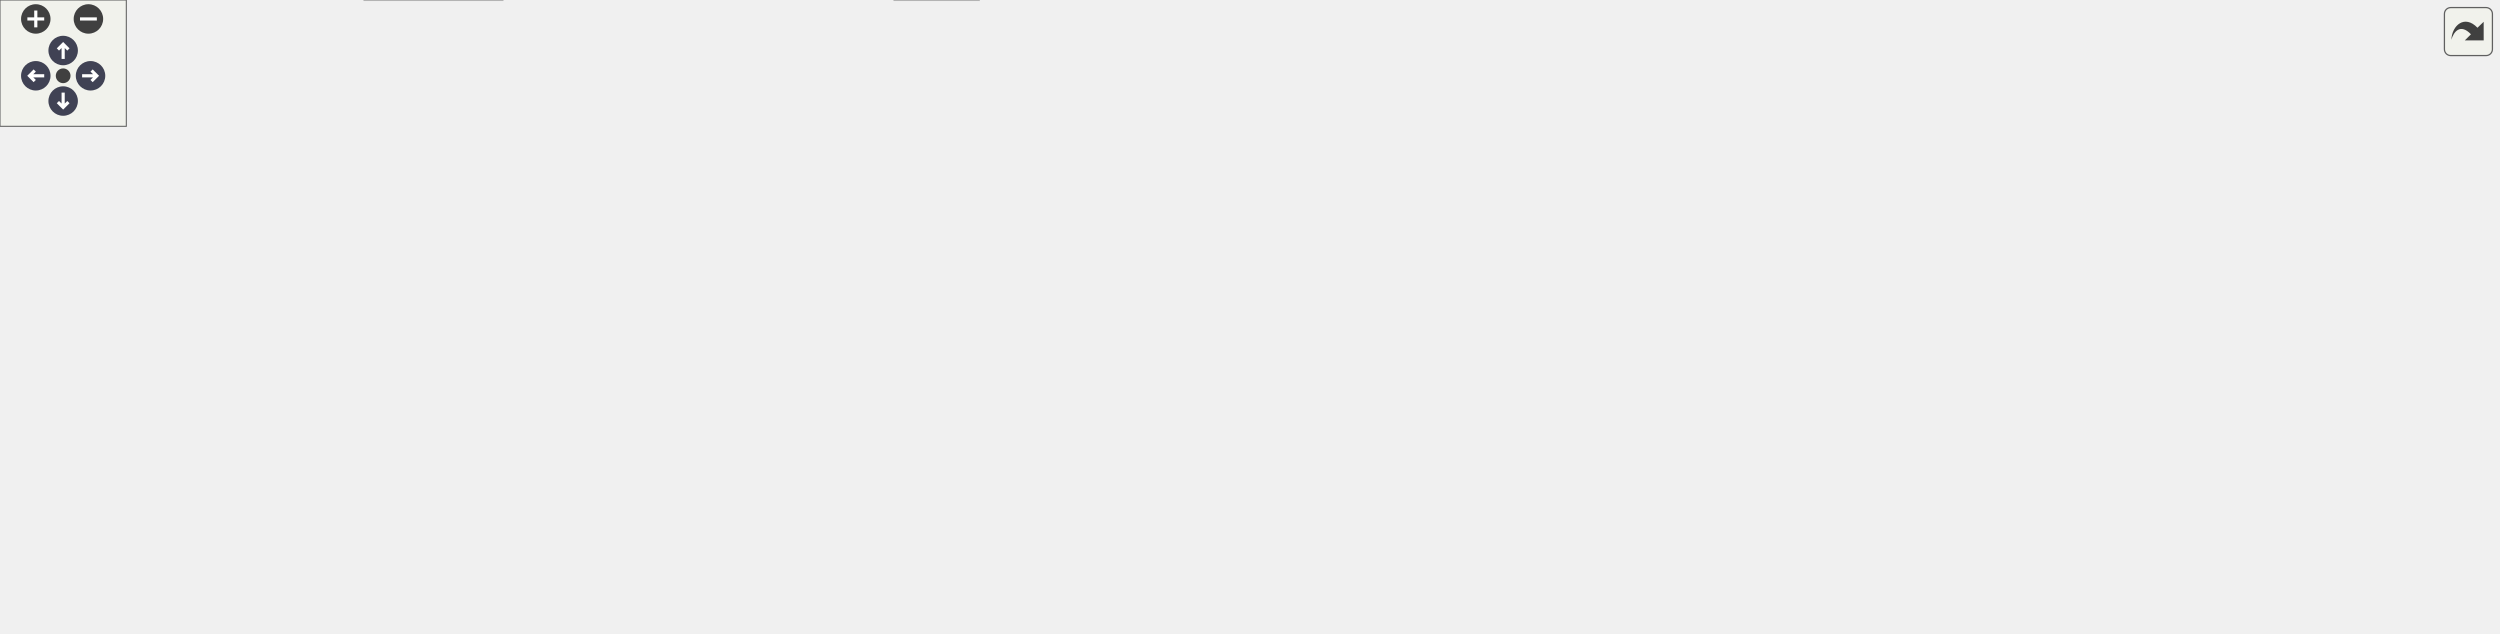
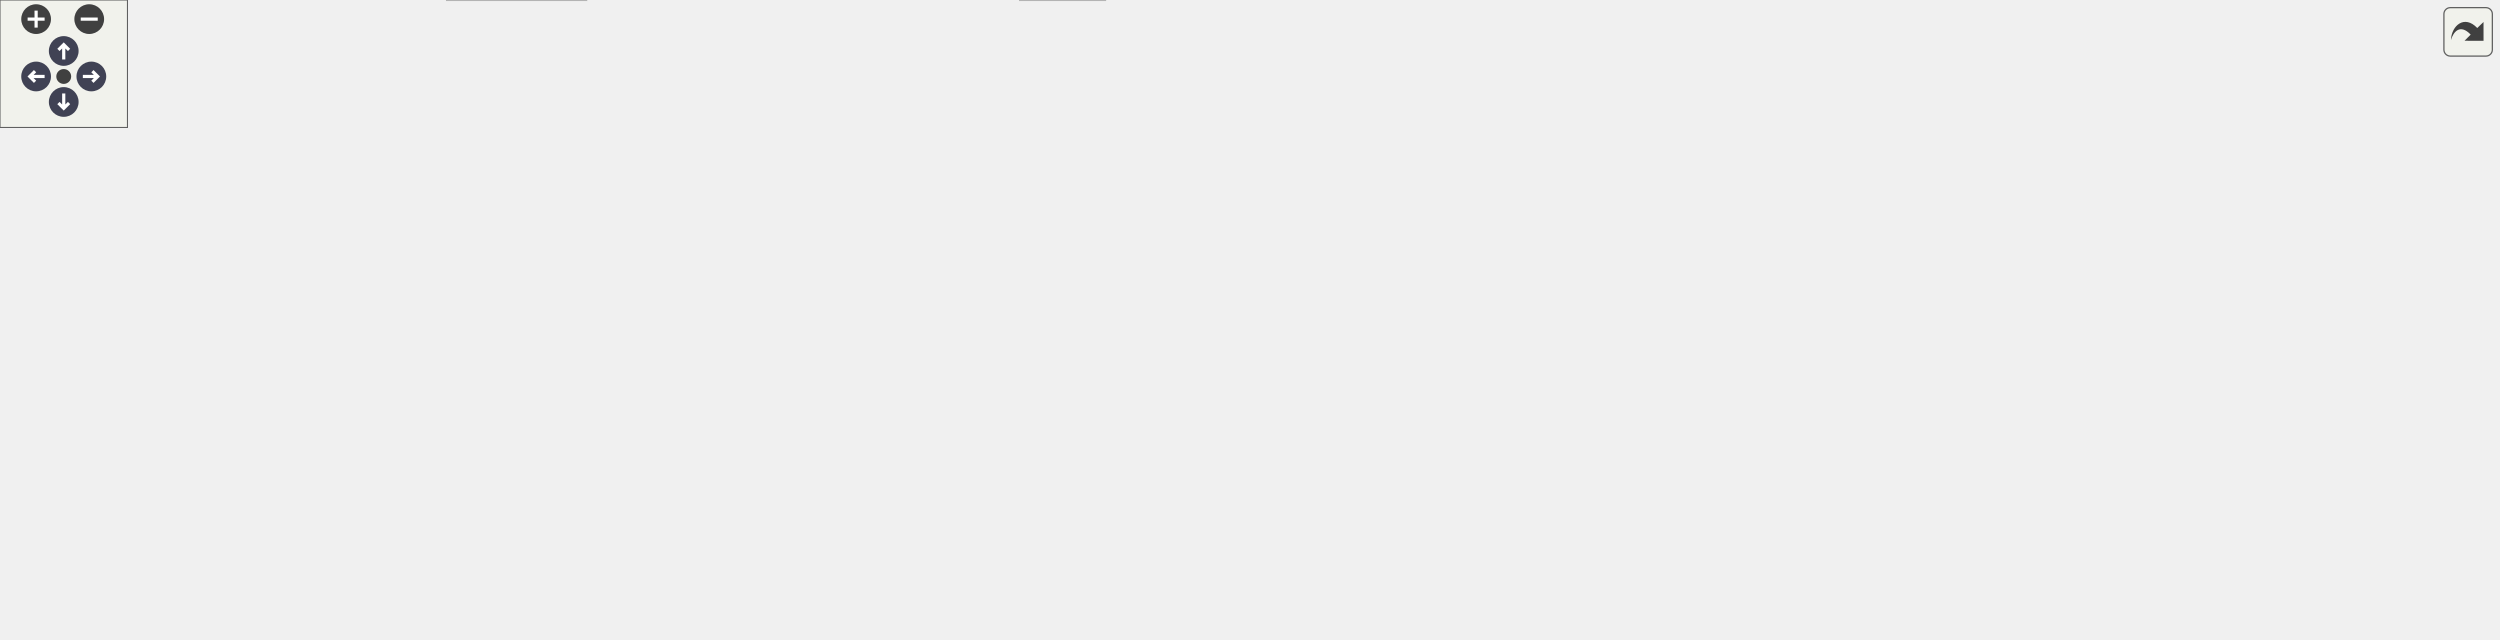
<svg xmlns="http://www.w3.org/2000/svg" xmlns:xlink="http://www.w3.org/1999/xlink" id="main" version="1.1" xml:space="preserve">
  <style type="text/css">
.node, .edge {opacity: 0.7;}
.node.selected, .edge.selected {opacity: 1;}
.edge:hover path { stroke: red; }
.edge:hover polygon { stroke: red; fill: red; }
</style>
  <defs>
    <circle id="rim" cx="0" cy="0" r="7" />
    <circle id="rim2" cx="0" cy="0" r="3.5" />
    <g id="zoomPlus">
      <use xlink:href="#rim" fill="#404040">
        <set attributeName="fill" to="#808080" begin="zoomplus.mouseover" end="zoomplus.mouseout" />
      </use>
      <path d="M-4,0h8M0,-4v8" fill="none" stroke="white" stroke-width="1.5" pointer-events="none" />
    </g>
    <g id="zoomMin">
      <use xlink:href="#rim" fill="#404040">
        <set attributeName="fill" to="#808080" begin="zoomminus.mouseover" end="zoomminus.mouseout" />
      </use>
      <path d="M-4,0h8" fill="none" stroke="white" stroke-width="1.5" pointer-events="none" />
    </g>
    <g id="arrowUp" transform="translate(30 24)">
      <use xlink:href="#rim" />
      <path pointer-events="none" fill="none" stroke="white" stroke-width="1.5" d="M0,-3.0v7 M-2.5,-0.5L0,-3.0L2.5,-0.5" />
    </g>
    <g id="arrowRight" transform="rotate(90) translate(36 -43)">
      <use xlink:href="#rim" />
      <path pointer-events="none" fill="none" stroke="white" stroke-width="1.5" d="M0,-3.0v7 M-2.5,-0.5L0,-3.0L2.5,-0.5" />
    </g>
    <g id="arrowDown" transform="rotate(180) translate(-30 -48)">
      <use xlink:href="#rim" />
      <path pointer-events="none" fill="none" stroke="white" stroke-width="1.5" d="M0,-3.0v7 M-2.5,-0.5L0,-3.0L2.5,-0.5" />
    </g>
    <g id="arrowLeft" transform="rotate(270) translate(-36 17)">
      <use xlink:href="#rim" />
      <path pointer-events="none" fill="none" stroke="white" stroke-width="1.5" d="M0,-3.0v7 M-2.5,-0.5L0,-3.0L2.5,-0.5" />
    </g>
    <g id="resetDef">
      <use xlink:href="#rim2" fill="#404040">
        <set attributeName="fill" to="#808080" begin="reset.mouseover" end="reset.mouseout" />
      </use>
    </g>
  </defs>
  <svg id="graph" class="graph">
    <g id="viewport">
      <g id="Node000001" class="node">
        <g id="a_Node000001">
          <a xlink:title=" ">
-             <polygon fill="#999999" stroke="#666666" points="723.78,-240.25 620.03,-240.25 620.03,-221 723.78,-221 723.78,-240.25" />
-             <text text-anchor="middle" x="671.91" y="-226.75" font-family="Helvetica,sans-Serif" font-size="10.00">mimic++/Printer.hpp</text>
+             <polygon fill="#999999" stroke="#666666" points="726.05,-240.25 622.3,-240.25 622.3,-221 726.05,-221 726.05,-240.25" />
+             <text text-anchor="middle" x="674.18" y="-226.75" font-family="Helvetica,sans-Serif" font-size="10.00">mimic++/Printer.hpp</text>
          </a>
        </g>
      </g>
      <g id="Node000002" class="node">
        <g id="a_Node000002">
          <a xlink:href="../../df/dde/_fwd_8hpp.html" target="_top" xlink:title=" ">
-             <polygon fill="white" stroke="#666666" points="322.91,-74.5 228.91,-74.5 228.91,-55.25 322.91,-55.25 322.91,-74.5" />
-             <text text-anchor="middle" x="275.91" y="-61" font-family="Helvetica,sans-Serif" font-size="10.00">mimic++/Fwd.hpp</text>
+             <polygon fill="white" stroke="#666666" points="472.18,-74.5 378.18,-74.5 378.18,-55.25 472.18,-55.25 472.18,-74.5" />
+             <text text-anchor="middle" x="425.18" y="-61" font-family="Helvetica,sans-Serif" font-size="10.00">mimic++/Fwd.hpp</text>
          </a>
        </g>
      </g>
      <g id="edge1_Node000001_Node000002" class="edge">
        <g id="a_edge1_Node000001_Node000002">
          <a xlink:title=" ">
-             <path fill="none" stroke="#63b8ff" d="M619.77,-226.43C532.39,-220.55 360.41,-206.62 303.91,-185 263.89,-169.69 244.7,-167.75 224.91,-129.75 215.34,-111.38 233.26,-93.19 250.44,-80.95" />
-             <polygon fill="#63b8ff" stroke="#63b8ff" points="252.06,-84.08 258.46,-75.63 248.19,-78.24 252.06,-84.08" />
+             <path fill="none" stroke="#63b8ff" d="M621.88,-230.55C550.37,-230.18 419.1,-223.58 315.18,-185 273.64,-169.58 253.1,-168.81 232.18,-129.75 228.14,-122.21 226.85,-117.2 232.18,-110.5 248.8,-89.6 316.25,-77.64 366.76,-71.46" />
+             <polygon fill="#63b8ff" stroke="#63b8ff" points="366.87,-74.97 376.4,-70.33 366.06,-68.02 366.87,-74.97" />
          </a>
        </g>
      </g>
      <g id="Node000003" class="node">
        <g id="a_Node000003">
          <a xlink:title=" ">
-             <polygon fill="#e0e0e0" stroke="#999999" points="464.91,-19.25 424.91,-19.25 424.91,0 464.91,0 464.91,-19.25" />
-             <text text-anchor="middle" x="444.91" y="-5.75" font-family="Helvetica,sans-Serif" font-size="10.00">string</text>
-           </a>
-         </g>
-       </g>
-       <g id="edge33_Node000001_Node000003" class="edge">
-         <g id="a_edge33_Node000001_Node000003">
-           <a xlink:title=" ">
-             <path fill="none" stroke="#63b8ff" d="M724.03,-227.3C761.44,-223.2 811.18,-212.47 845.91,-185 873.77,-162.96 897.01,-138.32 874.91,-110.5 824.83,-47.46 567.34,-20.62 476.6,-13.03" />
-             <polygon fill="#63b8ff" stroke="#63b8ff" points="476.94,-9.54 466.69,-12.22 476.37,-16.52 476.94,-9.54" />
+             <polygon fill="#e0e0e0" stroke="#999999" points="520.18,-19.25 480.18,-19.25 480.18,0 520.18,0 520.18,-19.25" />
+             <text text-anchor="middle" x="500.18" y="-5.75" font-family="Helvetica,sans-Serif" font-size="10.00">string</text>
+           </a>
+         </g>
+       </g>
+       <g id="edge35_Node000001_Node000003" class="edge">
+         <g id="a_edge35_Node000001_Node000003">
+           <a xlink:title=" ">
+             <path fill="none" stroke="#63b8ff" d="M720.1,-220.52C787.27,-205.01 900.31,-169.3 861.18,-110.5 824.08,-54.76 613.08,-24.07 531.95,-14.2" />
+             <polygon fill="#63b8ff" stroke="#63b8ff" points="532.37,-10.72 522.03,-13.02 531.55,-17.67 532.37,-10.72" />
          </a>
        </g>
      </g>
      <g id="Node000004" class="node">
        <g id="a_Node000004">
          <a xlink:title=" ">
-             <polygon fill="#e0e0e0" stroke="#999999" points="238.66,-19.25 173.16,-19.25 173.16,0 238.66,0 238.66,-19.25" />
-             <text text-anchor="middle" x="205.91" y="-5.75" font-family="Helvetica,sans-Serif" font-size="10.00">string_view</text>
-           </a>
-         </g>
-       </g>
-       <g id="edge34_Node000001_Node000004" class="edge">
-         <g id="a_edge34_Node000001_Node000004">
-           <a xlink:title=" ">
-             <path fill="none" stroke="#63b8ff" d="M619.76,-227.93C487.45,-223.29 146.01,-209.11 100.91,-185 39.68,-152.27 -29.27,-109.62 13.91,-55.25 31.98,-32.5 110.52,-20.3 161.39,-14.66" />
-             <polygon fill="#63b8ff" stroke="#63b8ff" points="161.64,-18.15 171.22,-13.62 160.91,-11.19 161.64,-18.15" />
+             <polygon fill="#e0e0e0" stroke="#999999" points="275.93,-19.25 210.43,-19.25 210.43,0 275.93,0 275.93,-19.25" />
+             <text text-anchor="middle" x="243.18" y="-5.75" font-family="Helvetica,sans-Serif" font-size="10.00">string_view</text>
+           </a>
+         </g>
+       </g>
+       <g id="edge36_Node000001_Node000004" class="edge">
+         <g id="a_edge36_Node000001_Node000004">
+           <a xlink:title=" ">
+             <path fill="none" stroke="#63b8ff" d="M622.26,-227.75C491.39,-222.72 155.23,-207.73 110.18,-185 46.13,-152.69 -31.44,-110.61 14.18,-55.25 37.12,-27.41 139,-16.71 198.87,-12.77" />
+             <polygon fill="#63b8ff" stroke="#63b8ff" points="198.97,-16.27 208.73,-12.17 198.54,-9.29 198.97,-16.27" />
          </a>
        </g>
      </g>
      <g id="Node000005" class="node">
        <g id="a_Node000005">
          <a xlink:href="../../d9/dc5/_string_8hpp.html" target="_top" xlink:title=" ">
-             <polygon fill="white" stroke="#666666" points="446.28,-185 345.53,-185 345.53,-165.75 446.28,-165.75 446.28,-185" />
-             <text text-anchor="middle" x="395.91" y="-171.5" font-family="Helvetica,sans-Serif" font-size="10.00">mimic++/String.hpp</text>
+             <polygon fill="white" stroke="#666666" points="479.55,-185 378.8,-185 378.8,-165.75 479.55,-165.75 479.55,-185" />
+             <text text-anchor="middle" x="429.18" y="-171.5" font-family="Helvetica,sans-Serif" font-size="10.00">mimic++/String.hpp</text>
          </a>
        </g>
      </g>
      <g id="edge4_Node000001_Node000005" class="edge">
        <g id="a_edge4_Node000001_Node000005">
          <a xlink:title=" ">
-             <path fill="none" stroke="#63b8ff" d="M624.78,-220.53C577.54,-211.42 504.74,-197.37 453.97,-187.58" />
-             <polygon fill="#63b8ff" stroke="#63b8ff" points="454.81,-184.18 444.33,-185.72 453.49,-191.05 454.81,-184.18" />
+             <path fill="none" stroke="#63b8ff" d="M632.34,-220.53C590.76,-211.49 526.87,-197.61 481.86,-187.82" />
+             <polygon fill="#63b8ff" stroke="#63b8ff" points="482.84,-184.46 472.32,-185.75 481.35,-191.3 482.84,-184.46" />
          </a>
        </g>
      </g>
      <g id="Node000006" class="node">
        <g id="a_Node000006">
          <a xlink:href="../../d4/d2c/_utility_8hpp.html" target="_top" xlink:title=" ">
-             <polygon fill="white" stroke="#666666" points="177.91,-129.75 77.91,-129.75 77.91,-110.5 177.91,-110.5 177.91,-129.75" />
-             <text text-anchor="middle" x="127.91" y="-116.25" font-family="Helvetica,sans-Serif" font-size="10.00">mimic++/Utility.hpp</text>
-           </a>
-         </g>
-       </g>
-       <g id="edge25_Node000001_Node000006" class="edge">
-         <g id="a_edge25_Node000001_Node000006">
-           <a xlink:title=" ">
-             <path fill="none" stroke="#63b8ff" d="M619.89,-229.2C511.8,-227.6 266.73,-220.09 191.91,-185 170.22,-174.83 151.65,-154.09 140.19,-139" />
-             <polygon fill="#63b8ff" stroke="#63b8ff" points="143.3,-137.33 134.6,-131.29 137.63,-141.44 143.3,-137.33" />
+             <polygon fill="white" stroke="#666666" points="185.18,-129.75 85.18,-129.75 85.18,-110.5 185.18,-110.5 185.18,-129.75" />
+             <text text-anchor="middle" x="135.18" y="-116.25" font-family="Helvetica,sans-Serif" font-size="10.00">mimic++/Utility.hpp</text>
+           </a>
+         </g>
+       </g>
+       <g id="edge27_Node000001_Node000006" class="edge">
+         <g id="a_edge27_Node000001_Node000006">
+           <a xlink:title=" ">
+             <path fill="none" stroke="#63b8ff" d="M621.89,-229.13C514.5,-227.41 273.03,-219.68 199.18,-185 177.5,-174.82 158.93,-154.08 147.46,-138.99" />
+             <polygon fill="#63b8ff" stroke="#63b8ff" points="150.58,-137.33 141.88,-131.28 144.91,-141.43 150.58,-137.33" />
+           </a>
+         </g>
+       </g>
+       <g id="Node000009" class="node">
+         <g id="a_Node000009">
+           <a xlink:title=" ">
+             <polygon fill="#e0e0e0" stroke="#999999" points="107.3,-74.5 23.05,-74.5 23.05,-55.25 107.3,-55.25 107.3,-74.5" />
+             <text text-anchor="middle" x="65.18" y="-61" font-family="Helvetica,sans-Serif" font-size="10.00">source_location</text>
+           </a>
+         </g>
+       </g>
+       <g id="edge33_Node000001_Node000009" class="edge">
+         <g id="a_edge33_Node000001_Node000009">
+           <a xlink:title=" ">
+             <path fill="none" stroke="#63b8ff" d="M622.2,-227.96C510.8,-223.91 252.42,-211.86 169.18,-185 123.43,-170.24 103.43,-169.36 76.18,-129.75 67.38,-116.96 64.87,-99.41 64.43,-85.95" />
+             <polygon fill="#63b8ff" stroke="#63b8ff" points="67.93,-86.11 64.49,-76.09 60.93,-86.06 67.93,-86.11" />
+           </a>
+         </g>
+       </g>
+       <g id="Node000011" class="node">
+         <g id="a_Node000011">
+           <a xlink:title=" ">
+             <polygon fill="#e0e0e0" stroke="#999999" points="720.43,-74.5 681.93,-74.5 681.93,-55.25 720.43,-55.25 720.43,-74.5" />
+             <text text-anchor="middle" x="701.18" y="-61" font-family="Helvetica,sans-Serif" font-size="10.00">utility</text>
+           </a>
+         </g>
+       </g>
+       <g id="edge37_Node000001_Node000011" class="edge">
+         <g id="a_edge37_Node000001_Node000011">
+           <a xlink:title=" ">
+             <path fill="none" stroke="#63b8ff" d="M711.61,-220.58C753.51,-208.15 818.97,-181.22 845.18,-129.75 868.4,-84.16 780.79,-71.09 731.92,-67.36" />
+             <polygon fill="#63b8ff" stroke="#63b8ff" points="732.43,-63.88 722.22,-66.71 731.97,-70.87 732.43,-63.88" />
+           </a>
+         </g>
+       </g>
+       <g id="Node000013" class="node">
+         <g id="a_Node000013">
+           <a xlink:title=" ">
+             <polygon fill="#e0e0e0" stroke="#999999" points="299.18,-129.75 241.18,-129.75 241.18,-110.5 299.18,-110.5 299.18,-129.75" />
+             <text text-anchor="middle" x="270.18" y="-116.25" font-family="Helvetica,sans-Serif" font-size="10.00">functional</text>
+           </a>
+         </g>
+       </g>
+       <g id="edge29_Node000001_Node000013" class="edge">
+         <g id="a_edge29_Node000001_Node000013">
+           <a xlink:title=" ">
+             <path fill="none" stroke="#63b8ff" d="M621.81,-225.81C542.97,-219.49 397.92,-205.49 350.18,-185 324.78,-174.1 300.73,-152.88 285.75,-137.89" />
+             <polygon fill="#63b8ff" stroke="#63b8ff" points="288.56,-135.76 279.09,-131.01 283.52,-140.63 288.56,-135.76" />
+           </a>
+         </g>
+       </g>
+       <g id="Node000014" class="node">
+         <g id="a_Node000014">
+           <a xlink:title=" ">
+             <polygon fill="#e0e0e0" stroke="#999999" points="362.8,-129.75 317.55,-129.75 317.55,-110.5 362.8,-110.5 362.8,-129.75" />
+             <text text-anchor="middle" x="340.18" y="-116.25" font-family="Helvetica,sans-Serif" font-size="10.00">ranges</text>
+           </a>
+         </g>
+       </g>
+       <g id="edge32_Node000001_Node000014" class="edge">
+         <g id="a_edge32_Node000001_Node000014">
+           <a xlink:title=" ">
+             <path fill="none" stroke="#63b8ff" d="M622.12,-227.83C545.99,-224.26 409.1,-213.9 370.18,-185 355.89,-174.39 348.15,-155.24 344.14,-140.67" />
+             <polygon fill="#63b8ff" stroke="#63b8ff" points="347.62,-140.2 341.93,-131.27 340.81,-141.8 347.62,-140.2" />
+           </a>
+         </g>
+       </g>
+       <g id="Node000016" class="node">
+         <g id="a_Node000016">
+           <a xlink:href="../../d8/d32/_type_traits_8hpp.html" target="_top" xlink:title=" ">
+             <polygon fill="white" stroke="#666666" points="734.68,-185 613.68,-185 613.68,-165.75 734.68,-165.75 734.68,-185" />
+             <text text-anchor="middle" x="674.18" y="-171.5" font-family="Helvetica,sans-Serif" font-size="10.00">mimic++/TypeTraits.hpp</text>
+           </a>
+         </g>
+       </g>
+       <g id="edge20_Node000001_Node000016" class="edge">
+         <g id="a_edge20_Node000001_Node000016">
+           <a xlink:title=" ">
+             <path fill="none" stroke="#63b8ff" d="M674.18,-220.83C674.18,-214.32 674.18,-205.17 674.18,-196.87" />
+             <polygon fill="#63b8ff" stroke="#63b8ff" points="677.68,-196.87 674.18,-186.87 670.68,-196.87 677.68,-196.87" />
+           </a>
+         </g>
+       </g>
+       <g id="Node000018" class="node">
+         <g id="a_Node000018">
+           <a xlink:title=" ">
+             <polygon fill="#e0e0e0" stroke="#999999" points="835.8,-129.75 790.55,-129.75 790.55,-110.5 835.8,-110.5 835.8,-129.75" />
+             <text text-anchor="middle" x="813.18" y="-116.25" font-family="Helvetica,sans-Serif" font-size="10.00">cstdint</text>
+           </a>
+         </g>
+       </g>
+       <g id="edge28_Node000001_Node000018" class="edge">
+         <g id="a_edge28_Node000001_Node000018">
+           <a xlink:title=" ">
+             <path fill="none" stroke="#63b8ff" d="M690.01,-220.64C704.56,-212.13 726.49,-198.65 744.18,-185 763.26,-170.28 783.29,-151.29 796.82,-137.85" />
+             <polygon fill="#63b8ff" stroke="#63b8ff" points="799.06,-140.56 803.63,-131 794.1,-135.62 799.06,-140.56" />
+           </a>
+         </g>
+       </g>
+       <g id="Node000019" class="node">
+         <g id="a_Node000019">
+           <a xlink:title=" ">
+             <polygon fill="#e0e0e0" stroke="#999999" points="976.18,-185 930.18,-185 930.18,-165.75 976.18,-165.75 976.18,-185" />
+             <text text-anchor="middle" x="953.18" y="-171.5" font-family="Helvetica,sans-Serif" font-size="10.00">iterator</text>
+           </a>
+         </g>
+       </g>
+       <g id="edge30_Node000001_Node000019" class="edge">
+         <g id="a_edge30_Node000001_Node000019">
+           <a xlink:title=" ">
+             <path fill="none" stroke="#63b8ff" d="M726.24,-220.75C775.35,-212.21 850.94,-198.61 916.18,-185 917,-184.83 917.84,-184.65 918.68,-184.47" />
+             <polygon fill="#63b8ff" stroke="#63b8ff" points="919.25,-187.93 928.25,-182.34 917.73,-181.1 919.25,-187.93" />
+           </a>
+         </g>
+       </g>
+       <g id="Node000020" class="node">
+         <g id="a_Node000020">
+           <a xlink:title=" ">
+             <polygon fill="#e0e0e0" stroke="#999999" points="1044.05,-185 994.3,-185 994.3,-165.75 1044.05,-165.75 1044.05,-185" />
+             <text text-anchor="middle" x="1019.18" y="-171.5" font-family="Helvetica,sans-Serif" font-size="10.00">optional</text>
+           </a>
+         </g>
+       </g>
+       <g id="edge31_Node000001_Node000020" class="edge">
+         <g id="a_edge31_Node000001_Node000020">
+           <a xlink:title=" ">
+             <path fill="none" stroke="#63b8ff" d="M726.47,-223.84C786.2,-216.85 887.05,-203.89 982.94,-185.26" />
+             <polygon fill="#63b8ff" stroke="#63b8ff" points="983.38,-188.74 992.51,-183.37 982.02,-181.87 983.38,-188.74" />
+           </a>
+         </g>
+       </g>
+       <g id="Node000021" class="node">
+         <g id="a_Node000021">
+           <a xlink:title=" ">
+             <polygon fill="#e0e0e0" stroke="#999999" points="1113.8,-185 1062.55,-185 1062.55,-165.75 1113.8,-165.75 1113.8,-185" />
+             <text text-anchor="middle" x="1088.18" y="-171.5" font-family="Helvetica,sans-Serif" font-size="10.00">sstream</text>
+           </a>
+         </g>
+       </g>
+       <g id="edge34_Node000001_Node000021" class="edge">
+         <g id="a_edge34_Node000001_Node000021">
+           <a xlink:title=" ">
+             <path fill="none" stroke="#63b8ff" d="M726.28,-225.56C797.48,-219.54 929.29,-206.79 1051.25,-185.13" />
+             <polygon fill="#63b8ff" stroke="#63b8ff" points="1051.55,-188.63 1060.77,-183.41 1050.31,-181.74 1051.55,-188.63" />
+           </a>
+         </g>
+       </g>
+       <g id="Node000022" class="node">
+         <g id="a_Node000022">
+           <a xlink:title=" ">
+             <polygon fill="#e0e0e0" stroke="#999999" points="1176.05,-185 1132.3,-185 1132.3,-165.75 1176.05,-165.75 1176.05,-185" />
+             <text text-anchor="middle" x="1154.18" y="-171.5" font-family="Helvetica,sans-Serif" font-size="10.00">format</text>
+           </a>
+         </g>
+       </g>
+       <g id="edge38_Node000001_Node000022" class="edge">
+         <g id="a_edge38_Node000001_Node000022">
+           <a xlink:title=" ">
+             <path fill="none" stroke="#63b8ff" d="M726.45,-227.35C808.56,-223.15 972.85,-212.17 1120.86,-185.12" />
+             <polygon fill="#63b8ff" stroke="#63b8ff" points="1121.26,-188.6 1130.45,-183.33 1119.98,-181.72 1121.26,-188.6" />
+           </a>
+         </g>
+       </g>
+       <g id="edge2_Node000002_Node000003" class="edge">
+         <g id="a_edge2_Node000002_Node000003">
+           <a xlink:title=" ">
+             <path fill="none" stroke="#63b8ff" d="M437.9,-54.84C448.89,-47.04 465.02,-35.59 478.11,-26.29" />
+             <polygon fill="#63b8ff" stroke="#63b8ff" points="480.03,-29.22 486.16,-20.58 475.98,-23.51 480.03,-29.22" />
+           </a>
+         </g>
+       </g>
+       <g id="edge3_Node000002_Node000004" class="edge">
+         <g id="a_edge3_Node000002_Node000004">
+           <a xlink:title=" ">
+             <path fill="none" stroke="#63b8ff" d="M394.31,-54.84C364.24,-46.04 318.32,-32.61 284.99,-22.86" />
+             <polygon fill="#63b8ff" stroke="#63b8ff" points="286.24,-19.58 275.66,-20.13 284.27,-26.29 286.24,-19.58" />
+           </a>
+         </g>
+       </g>
+       <g id="edge5_Node000005_Node000002" class="edge">
+         <g id="a_edge5_Node000005_Node000002">
+           <a xlink:title=" ">
+             <path fill="none" stroke="#63b8ff" d="M428.85,-165.5C428.22,-148.25 426.8,-109.83 425.92,-86.06" />
+             <polygon fill="#63b8ff" stroke="#63b8ff" points="429.43,-86.25 425.57,-76.39 422.44,-86.51 429.43,-86.25" />
+           </a>
+         </g>
+       </g>
+       <g id="edge17_Node000005_Node000003" class="edge">
+         <g id="a_edge17_Node000005_Node000003">
+           <a xlink:title=" ">
+             <path fill="none" stroke="#63b8ff" d="M434.66,-165.29C444.89,-148.08 467.1,-109.29 481.18,-74.5 487.03,-60.03 491.99,-43.08 495.38,-30.27" />
+             <polygon fill="#63b8ff" stroke="#63b8ff" points="498.68,-31.51 497.74,-20.95 491.89,-29.78 498.68,-31.51" />
+           </a>
+         </g>
+       </g>
+       <g id="edge18_Node000005_Node000004" class="edge">
+         <g id="a_edge18_Node000005_Node000004">
+           <a xlink:title=" ">
+             <path fill="none" stroke="#63b8ff" d="M423.77,-165.54C410.36,-144.24 373.59,-89.26 331.18,-55.25 315.02,-42.29 294.5,-31.62 277.33,-23.97" />
+             <polygon fill="#63b8ff" stroke="#63b8ff" points="279.11,-20.92 268.54,-20.19 276.35,-27.35 279.11,-20.92" />
+           </a>
+         </g>
+       </g>
+       <g id="edge6_Node000005_Node000006" class="edge">
+         <g id="a_edge6_Node000005_Node000006">
+           <a xlink:title=" ">
+             <path fill="none" stroke="#63b8ff" d="M378.97,-165.28C328.45,-156.13 250.45,-142 196.34,-132.2" />
+             <polygon fill="#63b8ff" stroke="#63b8ff" points="197.13,-128.79 186.67,-130.45 195.88,-135.68 197.13,-128.79" />
+           </a>
+         </g>
+       </g>
+       <g id="Node000012" class="node">
+         <g id="a_Node000012">
+           <a xlink:title=" ">
+             <polygon fill="#e0e0e0" stroke="#999999" points="630.05,-129.75 574.3,-129.75 574.3,-110.5 630.05,-110.5 630.05,-129.75" />
+             <text text-anchor="middle" x="602.18" y="-116.25" font-family="Helvetica,sans-Serif" font-size="10.00">concepts</text>
+           </a>
+         </g>
+       </g>
+       <g id="edge14_Node000005_Node000012" class="edge">
+         <g id="a_edge14_Node000005_Node000012">
+           <a xlink:title=" ">
+             <path fill="none" stroke="#63b8ff" d="M458.53,-165.34C487.33,-156.48 531.43,-142.9 563.17,-133.13" />
+             <polygon fill="#63b8ff" stroke="#63b8ff" points="563.86,-136.58 572.39,-130.29 561.81,-129.89 563.86,-136.58" />
+           </a>
+         </g>
+       </g>
+       <g id="edge15_Node000005_Node000013" class="edge">
+         <g id="a_edge15_Node000005_Node000013">
+           <a xlink:title=" ">
+             <path fill="none" stroke="#63b8ff" d="M402.21,-165.34C376.28,-156.66 336.87,-143.46 307.85,-133.74" />
+             <polygon fill="#63b8ff" stroke="#63b8ff" points="309.31,-130.54 298.72,-130.68 307.09,-137.18 309.31,-130.54" />
+           </a>
+         </g>
+       </g>
+       <g id="edge16_Node000005_Node000014" class="edge">
+         <g id="a_edge16_Node000005_Node000014">
+           <a xlink:title=" ">
+             <path fill="none" stroke="#63b8ff" d="M414.08,-165.34C400.66,-157.31 380.77,-145.41 365.01,-135.98" />
+             <polygon fill="#63b8ff" stroke="#63b8ff" points="367.03,-133.11 356.65,-130.98 363.43,-139.12 367.03,-133.11" />
+           </a>
+         </g>
+       </g>
+       <g id="Node000015" class="node">
+         <g id="a_Node000015">
+           <a xlink:title=" ">
+             <polygon fill="#e0e0e0" stroke="#999999" points="556.68,-129.75 495.68,-129.75 495.68,-110.5 556.68,-110.5 556.68,-129.75" />
+             <text text-anchor="middle" x="526.18" y="-116.25" font-family="Helvetica,sans-Serif" font-size="10.00">type_traits</text>
+           </a>
+         </g>
+       </g>
+       <g id="edge19_Node000005_Node000015" class="edge">
+         <g id="a_edge19_Node000005_Node000015">
+           <a xlink:title=" ">
+             <path fill="none" stroke="#63b8ff" d="M445.63,-165.34C460.41,-157.23 482.36,-145.18 499.61,-135.71" />
+             <polygon fill="#63b8ff" stroke="#63b8ff" points="501.24,-138.81 508.32,-130.93 497.87,-132.68 501.24,-138.81" />
+           </a>
+         </g>
+       </g>
+       <g id="edge7_Node000006_Node000002" class="edge">
+         <g id="a_edge7_Node000006_Node000002">
+           <a xlink:title=" ">
+             <path fill="none" stroke="#63b8ff" d="M184.7,-110.03C235.15,-100.77 313.34,-86.41 366.78,-76.6" />
+             <polygon fill="#63b8ff" stroke="#63b8ff" points="367.09,-80.1 376.3,-74.85 365.83,-73.21 367.09,-80.1" />
+           </a>
+         </g>
+       </g>
+       <g id="edge11_Node000006_Node000004" class="edge">
+         <g id="a_edge11_Node000006_Node000004">
+           <a xlink:title=" ">
+             <path fill="none" stroke="#63b8ff" d="M135.63,-110.24C136.76,-96.86 140.65,-71.39 154.18,-55.25 166.11,-41.01 183.71,-30.87 200.11,-23.88" />
+             <polygon fill="#63b8ff" stroke="#63b8ff" points="201.21,-27.21 209.24,-20.29 198.65,-20.7 201.21,-27.21" />
+           </a>
+         </g>
+       </g>
+       <g id="Node000007" class="node">
+         <g id="a_Node000007">
+           <a xlink:title=" ">
+             <polygon fill="#e0e0e0" stroke="#999999" points="266.68,-74.5 229.68,-74.5 229.68,-55.25 266.68,-55.25 266.68,-74.5" />
+             <text text-anchor="middle" x="248.18" y="-61" font-family="Helvetica,sans-Serif" font-size="10.00">array</text>
+           </a>
+         </g>
+       </g>
+       <g id="edge8_Node000006_Node000007" class="edge">
+         <g id="a_edge8_Node000006_Node000007">
+           <a xlink:title=" ">
+             <path fill="none" stroke="#63b8ff" d="M154.35,-110.09C172.07,-101.74 198.66,-89.21 219.01,-79.62" />
+             <polygon fill="#63b8ff" stroke="#63b8ff" points="220.37,-82.85 227.92,-75.42 217.39,-76.52 220.37,-82.85" />
          </a>
        </g>
      </g>
      <g id="Node000008" class="node">
        <g id="a_Node000008">
          <a xlink:title=" ">
-             <polygon fill="#e0e0e0" stroke="#999999" points="107.03,-74.5 22.78,-74.5 22.78,-55.25 107.03,-55.25 107.03,-74.5" />
-             <text text-anchor="middle" x="64.91" y="-61" font-family="Helvetica,sans-Serif" font-size="10.00">source_location</text>
-           </a>
-         </g>
-       </g>
-       <g id="edge31_Node000001_Node000008" class="edge">
-         <g id="a_edge31_Node000001_Node000008">
-           <a xlink:title=" ">
-             <path fill="none" stroke="#63b8ff" d="M619.84,-228.01C507.57,-224.04 246.08,-212.12 161.91,-185 116.15,-170.26 93.98,-170.77 68.91,-129.75 61,-116.82 60.39,-99.53 61.54,-86.2" />
-             <polygon fill="#63b8ff" stroke="#63b8ff" points="64.99,-86.78 62.8,-76.41 58.05,-85.88 64.99,-86.78" />
-           </a>
-         </g>
-       </g>
-       <g id="Node000009" class="node">
-         <g id="a_Node000009">
-           <a xlink:title=" ">
-             <polygon fill="#e0e0e0" stroke="#999999" points="417.16,-74.5 378.66,-74.5 378.66,-55.25 417.16,-55.25 417.16,-74.5" />
-             <text text-anchor="middle" x="397.91" y="-61" font-family="Helvetica,sans-Serif" font-size="10.00">utility</text>
-           </a>
-         </g>
-       </g>
-       <g id="edge35_Node000001_Node000009" class="edge">
-         <g id="a_edge35_Node000001_Node000009">
-           <a xlink:title=" ">
-             <path fill="none" stroke="#63b8ff" d="M712.25,-220.56C779.93,-203.63 904.43,-163.98 855.91,-110.5 827.24,-78.9 527.52,-68.97 429.06,-66.54" />
-             <polygon fill="#63b8ff" stroke="#63b8ff" points="429.16,-63.04 419.08,-66.31 428.99,-70.04 429.16,-63.04" />
-           </a>
-         </g>
-       </g>
-       <g id="Node000011" class="node">
-         <g id="a_Node000011">
-           <a xlink:title=" ">
-             <polygon fill="#e0e0e0" stroke="#999999" points="291.91,-129.75 233.91,-129.75 233.91,-110.5 291.91,-110.5 291.91,-129.75" />
-             <text text-anchor="middle" x="262.91" y="-116.25" font-family="Helvetica,sans-Serif" font-size="10.00">functional</text>
-           </a>
-         </g>
-       </g>
-       <g id="edge27_Node000001_Node000011" class="edge">
-         <g id="a_edge27_Node000001_Node000011">
-           <a xlink:title=" ">
-             <path fill="none" stroke="#63b8ff" d="M619.66,-226.32C538.49,-220.57 386.28,-207.18 336.91,-185 313.06,-174.29 291.12,-153.34 277.43,-138.36" />
-             <polygon fill="#63b8ff" stroke="#63b8ff" points="280.26,-136.27 271.02,-131.08 275,-140.89 280.26,-136.27" />
-           </a>
-         </g>
-       </g>
-       <g id="Node000012" class="node">
-         <g id="a_Node000012">
-           <a xlink:title=" ">
-             <polygon fill="#e0e0e0" stroke="#999999" points="469.53,-129.75 424.28,-129.75 424.28,-110.5 469.53,-110.5 469.53,-129.75" />
-             <text text-anchor="middle" x="446.91" y="-116.25" font-family="Helvetica,sans-Serif" font-size="10.00">ranges</text>
-           </a>
-         </g>
-       </g>
-       <g id="edge30_Node000001_Node000012" class="edge">
-         <g id="a_edge30_Node000001_Node000012">
-           <a xlink:title=" ">
-             <path fill="none" stroke="#63b8ff" d="M653.11,-220.56C613.82,-201.61 522.76,-157.7 475.91,-135.11" />
-             <polygon fill="#63b8ff" stroke="#63b8ff" points="477.7,-132.09 467.17,-130.9 474.66,-138.39 477.7,-132.09" />
-           </a>
-         </g>
-       </g>
-       <g id="Node000014" class="node">
-         <g id="a_Node000014">
-           <a xlink:href="../../d8/d32/_type_traits_8hpp.html" target="_top" xlink:title=" ">
-             <polygon fill="white" stroke="#666666" points="732.41,-185 611.41,-185 611.41,-165.75 732.41,-165.75 732.41,-185" />
-             <text text-anchor="middle" x="671.91" y="-171.5" font-family="Helvetica,sans-Serif" font-size="10.00">mimic++/TypeTraits.hpp</text>
-           </a>
-         </g>
-       </g>
-       <g id="edge18_Node000001_Node000014" class="edge">
-         <g id="a_edge18_Node000001_Node000014">
-           <a xlink:title=" ">
-             <path fill="none" stroke="#63b8ff" d="M671.91,-220.83C671.91,-214.32 671.91,-205.17 671.91,-196.87" />
-             <polygon fill="#63b8ff" stroke="#63b8ff" points="675.41,-196.87 671.91,-186.87 668.41,-196.87 675.41,-196.87" />
-           </a>
-         </g>
-       </g>
-       <g id="Node000016" class="node">
-         <g id="a_Node000016">
-           <a xlink:title=" ">
-             <polygon fill="#e0e0e0" stroke="#999999" points="846.53,-129.75 801.28,-129.75 801.28,-110.5 846.53,-110.5 846.53,-129.75" />
-             <text text-anchor="middle" x="823.91" y="-116.25" font-family="Helvetica,sans-Serif" font-size="10.00">cstdint</text>
-           </a>
-         </g>
-       </g>
-       <g id="edge26_Node000001_Node000016" class="edge">
-         <g id="a_edge26_Node000001_Node000016">
-           <a xlink:title=" ">
-             <path fill="none" stroke="#63b8ff" d="M686.92,-220.62C701.28,-211.88 723.42,-198.05 741.91,-185 763.84,-169.52 787.98,-150.45 804.35,-137.2" />
-             <polygon fill="#63b8ff" stroke="#63b8ff" points="806.3,-140.13 811.84,-131.1 801.88,-134.7 806.3,-140.13" />
-           </a>
-         </g>
-       </g>
-       <g id="Node000018" class="node">
-         <g id="a_Node000018">
-           <a xlink:title=" ">
-             <polygon fill="#e0e0e0" stroke="#999999" points="986.91,-185 940.91,-185 940.91,-165.75 986.91,-165.75 986.91,-185" />
-             <text text-anchor="middle" x="963.91" y="-171.5" font-family="Helvetica,sans-Serif" font-size="10.00">iterator</text>
-           </a>
-         </g>
-       </g>
-       <g id="edge28_Node000001_Node000018" class="edge">
-         <g id="a_edge28_Node000001_Node000018">
-           <a xlink:title=" ">
-             <path fill="none" stroke="#63b8ff" d="M723.84,-221.41C775.48,-213.03 856.89,-199.28 926.91,-185 927.73,-184.83 928.57,-184.66 929.41,-184.48" />
-             <polygon fill="#63b8ff" stroke="#63b8ff" points="929.97,-187.94 938.99,-182.37 928.47,-181.11 929.97,-187.94" />
-           </a>
-         </g>
-       </g>
-       <g id="Node000019" class="node">
-         <g id="a_Node000019">
-           <a xlink:title=" ">
-             <polygon fill="#e0e0e0" stroke="#999999" points="1054.78,-185 1005.03,-185 1005.03,-165.75 1054.78,-165.75 1054.78,-185" />
-             <text text-anchor="middle" x="1029.91" y="-171.5" font-family="Helvetica,sans-Serif" font-size="10.00">optional</text>
-           </a>
-         </g>
-       </g>
-       <g id="edge29_Node000001_Node000019" class="edge">
-         <g id="a_edge29_Node000001_Node000019">
-           <a xlink:title=" ">
-             <path fill="none" stroke="#63b8ff" d="M724.11,-224.25C786.07,-217.47 892.69,-204.54 993.43,-185.29" />
-             <polygon fill="#63b8ff" stroke="#63b8ff" points="994.09,-188.72 1003.24,-183.38 992.76,-181.85 994.09,-188.72" />
-           </a>
-         </g>
-       </g>
-       <g id="Node000020" class="node">
-         <g id="a_Node000020">
-           <a xlink:title=" ">
-             <polygon fill="#e0e0e0" stroke="#999999" points="1124.53,-185 1073.28,-185 1073.28,-165.75 1124.53,-165.75 1124.53,-185" />
-             <text text-anchor="middle" x="1098.91" y="-171.5" font-family="Helvetica,sans-Serif" font-size="10.00">sstream</text>
-           </a>
-         </g>
-       </g>
-       <g id="edge32_Node000001_Node000020" class="edge">
-         <g id="a_edge32_Node000001_Node000020">
-           <a xlink:title=" ">
-             <path fill="none" stroke="#63b8ff" d="M724.21,-225.82C797.52,-220.01 935.15,-207.39 1061.94,-185.12" />
-             <polygon fill="#63b8ff" stroke="#63b8ff" points="1062.27,-188.62 1071.5,-183.42 1061.04,-181.73 1062.27,-188.62" />
-           </a>
-         </g>
-       </g>
-       <g id="Node000021" class="node">
-         <g id="a_Node000021">
-           <a xlink:title=" ">
-             <polygon fill="#e0e0e0" stroke="#999999" points="1186.78,-185 1143.03,-185 1143.03,-165.75 1186.78,-165.75 1186.78,-185" />
-             <text text-anchor="middle" x="1164.91" y="-171.5" font-family="Helvetica,sans-Serif" font-size="10.00">format</text>
-           </a>
-         </g>
-       </g>
-       <g id="edge36_Node000001_Node000021" class="edge">
-         <g id="a_edge36_Node000001_Node000021">
-           <a xlink:title=" ">
-             <path fill="none" stroke="#63b8ff" d="M723.94,-227.57C807.9,-223.61 978.51,-212.88 1131.67,-185.1" />
-             <polygon fill="#63b8ff" stroke="#63b8ff" points="1131.98,-188.6 1141.18,-183.34 1130.71,-181.71 1131.98,-188.6" />
-           </a>
-         </g>
-       </g>
-       <g id="edge2_Node000002_Node000003" class="edge">
-         <g id="a_edge2_Node000002_Node000003">
-           <a xlink:title=" ">
-             <path fill="none" stroke="#63b8ff" d="M304.58,-54.84C334.94,-45.28 382.71,-30.22 413.92,-20.39" />
-             <polygon fill="#63b8ff" stroke="#63b8ff" points="414.68,-23.82 423.17,-17.48 412.58,-17.14 414.68,-23.82" />
-           </a>
-         </g>
-       </g>
-       <g id="edge3_Node000002_Node000004" class="edge">
-         <g id="a_edge3_Node000002_Node000004">
-           <a xlink:title=" ">
-             <path fill="none" stroke="#63b8ff" d="M264.03,-54.84C253.82,-47.07 238.84,-35.67 226.64,-26.4" />
-             <polygon fill="#63b8ff" stroke="#63b8ff" points="228.89,-23.71 218.81,-20.44 224.65,-29.28 228.89,-23.71" />
-           </a>
-         </g>
-       </g>
-       <g id="edge5_Node000005_Node000002" class="edge">
-         <g id="a_edge5_Node000005_Node000002">
-           <a xlink:title=" ">
-             <path fill="none" stroke="#63b8ff" d="M385.03,-165.28C374.42,-156.36 357.89,-142.31 343.91,-129.75 326.31,-113.95 306.67,-95.39 293.03,-82.36" />
-             <polygon fill="#63b8ff" stroke="#63b8ff" points="295.76,-80.13 286.12,-75.73 290.91,-85.18 295.76,-80.13" />
-           </a>
-         </g>
-       </g>
-       <g id="edge15_Node000005_Node000003" class="edge">
-         <g id="a_edge15_Node000005_Node000003">
-           <a xlink:title=" ">
-             <path fill="none" stroke="#63b8ff" d="M398.59,-165.27C402.25,-152.88 409.03,-130 414.91,-110.5 419.74,-94.48 421.08,-90.52 425.91,-74.5 430.36,-59.73 435.33,-43.01 439.07,-30.38" />
-             <polygon fill="#63b8ff" stroke="#63b8ff" points="442.31,-31.76 441.79,-21.18 435.6,-29.78 442.31,-31.76" />
-           </a>
-         </g>
-       </g>
-       <g id="edge16_Node000005_Node000004" class="edge">
-         <g id="a_edge16_Node000005_Node000004">
-           <a xlink:title=" ">
-             <path fill="none" stroke="#63b8ff" d="M393.56,-165.49C387.32,-143.56 368.26,-86.44 331.91,-55.25 308.82,-35.44 276.33,-24.22 250.13,-17.98" />
-             <polygon fill="#63b8ff" stroke="#63b8ff" points="250.96,-14.58 240.44,-15.85 249.46,-21.42 250.96,-14.58" />
-           </a>
-         </g>
-       </g>
-       <g id="edge6_Node000005_Node000006" class="edge">
-         <g id="a_edge6_Node000005_Node000006">
-           <a xlink:title=" ">
-             <path fill="none" stroke="#63b8ff" d="M350.14,-165.28C304.37,-156.19 233.88,-142.18 184.59,-132.39" />
-             <polygon fill="#63b8ff" stroke="#63b8ff" points="185.46,-128.99 174.97,-130.48 184.1,-135.86 185.46,-128.99" />
+             <polygon fill="#e0e0e0" stroke="#999999" points="211.3,-74.5 163.05,-74.5 163.05,-55.25 211.3,-55.25 211.3,-74.5" />
+             <text text-anchor="middle" x="187.18" y="-61" font-family="Helvetica,sans-Serif" font-size="10.00">cassert</text>
+           </a>
+         </g>
+       </g>
+       <g id="edge9_Node000006_Node000008" class="edge">
+         <g id="a_edge9_Node000006_Node000008">
+           <a xlink:title=" ">
+             <path fill="none" stroke="#63b8ff" d="M143.77,-110.33C151.02,-102.9 161.63,-92.04 170.55,-82.91" />
+             <polygon fill="#63b8ff" stroke="#63b8ff" points="172.87,-85.54 177.35,-75.94 167.86,-80.65 172.87,-85.54" />
+           </a>
+         </g>
+       </g>
+       <g id="edge10_Node000006_Node000009" class="edge">
+         <g id="a_edge10_Node000006_Node000009">
+           <a xlink:title=" ">
+             <path fill="none" stroke="#63b8ff" d="M123.31,-110.09C113.09,-102.32 98.11,-90.92 85.92,-81.65" />
+             <polygon fill="#63b8ff" stroke="#63b8ff" points="88.16,-78.96 78.08,-75.69 83.92,-84.53 88.16,-78.96" />
          </a>
        </g>
      </g>
      <g id="Node000010" class="node">
        <g id="a_Node000010">
          <a xlink:title=" ">
-             <polygon fill="#e0e0e0" stroke="#999999" points="543.78,-129.75 488.03,-129.75 488.03,-110.5 543.78,-110.5 543.78,-129.75" />
-             <text text-anchor="middle" x="515.91" y="-116.25" font-family="Helvetica,sans-Serif" font-size="10.00">concepts</text>
-           </a>
-         </g>
-       </g>
-       <g id="edge12_Node000005_Node000010" class="edge">
-         <g id="a_edge12_Node000005_Node000010">
-           <a xlink:title=" ">
-             <path fill="none" stroke="#63b8ff" d="M416.26,-165.34C435.14,-156.97 463.5,-144.38 485.14,-134.78" />
-             <polygon fill="#63b8ff" stroke="#63b8ff" points="486.35,-138.07 494.07,-130.82 483.51,-131.67 486.35,-138.07" />
-           </a>
-         </g>
-       </g>
-       <g id="edge13_Node000005_Node000011" class="edge">
-         <g id="a_edge13_Node000005_Node000011">
-           <a xlink:title=" ">
-             <path fill="none" stroke="#63b8ff" d="M373.35,-165.34C352.14,-156.85 320.14,-144.04 296.03,-134.39" />
-             <polygon fill="#63b8ff" stroke="#63b8ff" points="297.57,-131.23 286.99,-130.77 294.97,-137.73 297.57,-131.23" />
-           </a>
-         </g>
-       </g>
-       <g id="edge14_Node000005_Node000012" class="edge">
-         <g id="a_edge14_Node000005_Node000012">
-           <a xlink:title=" ">
-             <path fill="none" stroke="#63b8ff" d="M404.33,-165.58C411.45,-158.15 421.85,-147.29 430.59,-138.16" />
-             <polygon fill="#63b8ff" stroke="#63b8ff" points="432.87,-140.85 437.26,-131.2 427.81,-136 432.87,-140.85" />
-           </a>
-         </g>
-       </g>
-       <g id="Node000013" class="node">
-         <g id="a_Node000013">
-           <a xlink:title=" ">
-             <polygon fill="#e0e0e0" stroke="#999999" points="622.41,-129.75 561.41,-129.75 561.41,-110.5 622.41,-110.5 622.41,-129.75" />
-             <text text-anchor="middle" x="591.91" y="-116.25" font-family="Helvetica,sans-Serif" font-size="10.00">type_traits</text>
-           </a>
-         </g>
-       </g>
-       <g id="edge17_Node000005_Node000013" class="edge">
-         <g id="a_edge17_Node000005_Node000013">
-           <a xlink:title=" ">
-             <path fill="none" stroke="#63b8ff" d="M429.16,-165.34C462.61,-156.25 514.29,-142.21 550.41,-132.4" />
-             <polygon fill="#63b8ff" stroke="#63b8ff" points="550.89,-135.9 559.62,-129.9 549.06,-129.14 550.89,-135.9" />
-           </a>
-         </g>
-       </g>
-       <g id="edge7_Node000006_Node000002" class="edge">
-         <g id="a_edge7_Node000006_Node000002">
-           <a xlink:title=" ">
-             <path fill="none" stroke="#63b8ff" d="M153.01,-110.09C176.93,-101.49 213.19,-88.44 240.13,-78.75" />
-             <polygon fill="#63b8ff" stroke="#63b8ff" points="241.03,-82.14 249.25,-75.46 238.66,-75.56 241.03,-82.14" />
-           </a>
-         </g>
-       </g>
-       <g id="edge10_Node000006_Node000004" class="edge">
-         <g id="a_edge10_Node000006_Node000004">
-           <a xlink:title=" ">
-             <path fill="none" stroke="#63b8ff" d="M130.09,-110.2C133.58,-97.21 141.31,-72.74 153.91,-55.25 161.92,-44.13 173.24,-33.98 183.29,-26.18" />
-             <polygon fill="#63b8ff" stroke="#63b8ff" points="185.19,-29.13 191.15,-20.37 181.03,-23.5 185.19,-29.13" />
-           </a>
-         </g>
-       </g>
-       <g id="Node000007" class="node">
-         <g id="a_Node000007">
-           <a xlink:title=" ">
-             <polygon fill="#e0e0e0" stroke="#999999" points="211.03,-74.5 162.78,-74.5 162.78,-55.25 211.03,-55.25 211.03,-74.5" />
-             <text text-anchor="middle" x="186.91" y="-61" font-family="Helvetica,sans-Serif" font-size="10.00">cassert</text>
-           </a>
-         </g>
-       </g>
-       <g id="edge8_Node000006_Node000007" class="edge">
-         <g id="a_edge8_Node000006_Node000007">
-           <a xlink:title=" ">
-             <path fill="none" stroke="#63b8ff" d="M137.92,-110.09C146.27,-102.55 158.41,-91.6 168.51,-82.48" />
-             <polygon fill="#63b8ff" stroke="#63b8ff" points="170.85,-85.09 175.92,-75.79 166.16,-79.89 170.85,-85.09" />
-           </a>
-         </g>
-       </g>
-       <g id="edge9_Node000006_Node000008" class="edge">
-         <g id="a_edge9_Node000006_Node000008">
-           <a xlink:title=" ">
-             <path fill="none" stroke="#63b8ff" d="M117.22,-110.09C108.21,-102.47 95.08,-91.37 84.23,-82.2" />
-             <polygon fill="#63b8ff" stroke="#63b8ff" points="86.49,-79.53 76.59,-75.75 81.97,-84.88 86.49,-79.53" />
-           </a>
-         </g>
-       </g>
-       <g id="edge11_Node000006_Node000009" class="edge">
-         <g id="a_edge11_Node000006_Node000009">
-           <a xlink:title=" ">
-             <path fill="none" stroke="#63b8ff" d="M174.02,-110.03C229.16,-99.16 319.93,-81.25 367.17,-71.94" />
-             <polygon fill="#63b8ff" stroke="#63b8ff" points="367.85,-75.37 376.98,-70 366.49,-68.5 367.85,-75.37" />
-           </a>
-         </g>
-       </g>
-       <g id="edge19_Node000014_Node000002" class="edge">
-         <g id="a_edge19_Node000014_Node000002">
-           <a xlink:title=" ">
-             <path fill="none" stroke="#63b8ff" d="M669.17,-165.6C664.24,-151.38 652.42,-123.59 631.91,-110.5 619.53,-102.6 432.3,-82.13 334.47,-71.89" />
-             <polygon fill="#63b8ff" stroke="#63b8ff" points="335.1,-68.44 324.79,-70.88 334.38,-75.4 335.1,-68.44" />
-           </a>
-         </g>
-       </g>
-       <g id="edge20_Node000014_Node000010" class="edge">
-         <g id="a_edge20_Node000014_Node000010">
-           <a xlink:title=" ">
-             <path fill="none" stroke="#63b8ff" d="M645.44,-165.34C620.12,-156.7 581.68,-143.57 553.24,-133.87" />
-             <polygon fill="#63b8ff" stroke="#63b8ff" points="554.53,-130.61 543.93,-130.69 552.27,-137.23 554.53,-130.61" />
-           </a>
-         </g>
-       </g>
-       <g id="edge24_Node000014_Node000013" class="edge">
-         <g id="a_edge24_Node000014_Node000013">
-           <a xlink:title=" ">
-             <path fill="none" stroke="#63b8ff" d="M658.34,-165.34C646.5,-157.46 629.07,-145.86 615.04,-136.52" />
-             <polygon fill="#63b8ff" stroke="#63b8ff" points="617.07,-133.67 606.81,-131.04 613.19,-139.5 617.07,-133.67" />
-           </a>
-         </g>
-       </g>
-       <g id="Node000015" class="node">
-         <g id="a_Node000015">
-           <a xlink:title=" ">
-             <polygon fill="#e0e0e0" stroke="#999999" points="783.03,-129.75 734.78,-129.75 734.78,-110.5 783.03,-110.5 783.03,-129.75" />
-             <text text-anchor="middle" x="758.91" y="-116.25" font-family="Helvetica,sans-Serif" font-size="10.00">cstddef</text>
-           </a>
-         </g>
-       </g>
-       <g id="edge21_Node000014_Node000015" class="edge">
-         <g id="a_edge21_Node000014_Node000015">
-           <a xlink:title=" ">
-             <path fill="none" stroke="#63b8ff" d="M686.67,-165.34C699.79,-157.31 719.23,-145.41 734.64,-135.98" />
-             <polygon fill="#63b8ff" stroke="#63b8ff" points="736.08,-139.2 742.79,-130.99 732.43,-133.23 736.08,-139.2" />
-           </a>
-         </g>
-       </g>
-       <g id="edge22_Node000014_Node000016" class="edge">
-         <g id="a_edge22_Node000014_Node000016">
-           <a xlink:title=" ">
-             <path fill="none" stroke="#63b8ff" d="M697.69,-165.34C723.15,-156.42 762.22,-142.74 790.14,-132.95" />
-             <polygon fill="#63b8ff" stroke="#63b8ff" points="791.28,-136.27 799.56,-129.66 788.96,-129.66 791.28,-136.27" />
+             <polygon fill="#e0e0e0" stroke="#999999" points="321.68,-74.5 284.68,-74.5 284.68,-55.25 321.68,-55.25 321.68,-74.5" />
+             <text text-anchor="middle" x="303.18" y="-61" font-family="Helvetica,sans-Serif" font-size="10.00">tuple</text>
+           </a>
+         </g>
+       </g>
+       <g id="edge12_Node000006_Node000010" class="edge">
+         <g id="a_edge12_Node000006_Node000010">
+           <a xlink:title=" ">
+             <path fill="none" stroke="#63b8ff" d="M164.08,-110C190.36,-101.7 230.49,-89.01 273.35,-75.39" />
+             <polygon fill="#63b8ff" stroke="#63b8ff" points="274.39,-78.74 282.86,-72.37 272.27,-72.07 274.39,-78.74" />
+           </a>
+         </g>
+       </g>
+       <g id="edge13_Node000006_Node000011" class="edge">
+         <g id="a_edge13_Node000006_Node000011">
+           <a xlink:title=" ">
+             <path fill="none" stroke="#63b8ff" d="M185.66,-114.38C300.27,-103.59 577.39,-77.52 670.26,-68.78" />
+             <polygon fill="#63b8ff" stroke="#63b8ff" points="670.49,-72.28 680.11,-67.86 669.83,-65.31 670.49,-72.28" />
+           </a>
+         </g>
+       </g>
+       <g id="edge21_Node000016_Node000002" class="edge">
+         <g id="a_edge21_Node000016_Node000002">
+           <a xlink:title=" ">
+             <path fill="none" stroke="#63b8ff" d="M677.08,-165.28C680.81,-151.62 685.37,-125.79 672.18,-110.5 648.25,-82.76 549.19,-72.21 484.02,-68.23" />
+             <polygon fill="#63b8ff" stroke="#63b8ff" points="484.37,-64.75 474.18,-67.67 483.97,-71.73 484.37,-64.75" />
+           </a>
+         </g>
+       </g>
+       <g id="edge25_Node000016_Node000010" class="edge">
+         <g id="a_edge25_Node000016_Node000010">
+           <a xlink:title=" ">
+             <path fill="none" stroke="#63b8ff" d="M672.11,-165.64C668.27,-151.49 658.58,-123.8 639.18,-110.5 638.39,-109.96 415.96,-80.69 333.48,-69.85" />
+             <polygon fill="#63b8ff" stroke="#63b8ff" points="334.03,-66.4 323.66,-68.56 333.11,-73.34 334.03,-66.4" />
+           </a>
+         </g>
+       </g>
+       <g id="edge22_Node000016_Node000012" class="edge">
+         <g id="a_edge22_Node000016_Node000012">
+           <a xlink:title=" ">
+             <path fill="none" stroke="#63b8ff" d="M661.97,-165.34C651.35,-157.49 635.74,-145.95 623.14,-136.62" />
+             <polygon fill="#63b8ff" stroke="#63b8ff" points="625.55,-134.06 615.43,-130.92 621.39,-139.69 625.55,-134.06" />
+           </a>
+         </g>
+       </g>
+       <g id="edge26_Node000016_Node000015" class="edge">
+         <g id="a_edge26_Node000016_Node000015">
+           <a xlink:title=" ">
+             <path fill="none" stroke="#63b8ff" d="M649.07,-165.34C625.15,-156.74 588.9,-143.69 561.96,-134" />
+             <polygon fill="#63b8ff" stroke="#63b8ff" points="563.43,-130.81 552.83,-130.71 561.06,-137.39 563.43,-130.81" />
          </a>
        </g>
      </g>
      <g id="Node000017" class="node">
        <g id="a_Node000017">
          <a xlink:title=" ">
-             <polygon fill="#e0e0e0" stroke="#999999" points="716.41,-129.75 679.41,-129.75 679.41,-110.5 716.41,-110.5 716.41,-129.75" />
-             <text text-anchor="middle" x="697.91" y="-116.25" font-family="Helvetica,sans-Serif" font-size="10.00">tuple</text>
-           </a>
-         </g>
-       </g>
-       <g id="edge23_Node000014_Node000017" class="edge">
-         <g id="a_edge23_Node000014_Node000017">
-           <a xlink:title=" ">
-             <path fill="none" stroke="#63b8ff" d="M676.2,-165.58C679.53,-158.76 684.27,-149.06 688.47,-140.45" />
-             <polygon fill="#63b8ff" stroke="#63b8ff" points="691.61,-141.99 692.86,-131.47 685.32,-138.92 691.61,-141.99" />
+             <polygon fill="#e0e0e0" stroke="#999999" points="772.3,-129.75 724.05,-129.75 724.05,-110.5 772.3,-110.5 772.3,-129.75" />
+             <text text-anchor="middle" x="748.18" y="-116.25" font-family="Helvetica,sans-Serif" font-size="10.00">cstddef</text>
+           </a>
+         </g>
+       </g>
+       <g id="edge23_Node000016_Node000017" class="edge">
+         <g id="a_edge23_Node000016_Node000017">
+           <a xlink:title=" ">
+             <path fill="none" stroke="#63b8ff" d="M686.73,-165.34C697.64,-157.49 713.68,-145.95 726.64,-136.62" />
+             <polygon fill="#63b8ff" stroke="#63b8ff" points="728.51,-139.59 734.58,-130.91 724.42,-133.91 728.51,-139.59" />
+           </a>
+         </g>
+       </g>
+       <g id="edge24_Node000016_Node000018" class="edge">
+         <g id="a_edge24_Node000016_Node000018">
+           <a xlink:title=" ">
+             <path fill="none" stroke="#63b8ff" d="M697.76,-165.34C720.29,-156.71 754.49,-143.61 779.81,-133.91" />
+             <polygon fill="#63b8ff" stroke="#63b8ff" points="780.91,-137.24 789,-130.39 778.41,-130.7 780.91,-137.24" />
          </a>
        </g>
      </g>
    </g>
  </svg>
  <g id="navigator" transform="translate(0 0)" fill="#404254">
    <rect fill="#f2f5e9" fill-opacity="0.5" stroke="#606060" stroke-width=".5" x="0" y="0" width="60" height="60" />
    <use id="zoomplus" xlink:href="#zoomPlus" x="17" y="9" />
    <use id="zoomminus" xlink:href="#zoomMin" x="42" y="9" />
    <use id="reset" xlink:href="#resetDef" x="30" y="36" />
    <use id="arrowup" xlink:href="#arrowUp" x="0" y="0" />
    <use id="arrowright" xlink:href="#arrowRight" x="0" y="0" />
    <use id="arrowdown" xlink:href="#arrowDown" x="0" y="0" />
    <use id="arrowleft" xlink:href="#arrowLeft" x="0" y="0" />
  </g>
  <svg viewBox="0 0 15 15" width="100%" height="30px" preserveAspectRatio="xMaxYMin meet">
    <g id="arrow_out" transform="scale(0.3 0.3)">
      <a xlink:href="_printer_8hpp__incl_org.svg" target="_base">
        <rect id="button" ry="5" rx="5" y="6" x="6" height="38" width="38" fill="#f2f5e9" fill-opacity="0.5" stroke="#606060" stroke-width="1.0" />
        <path id="arrow" d="M 11.5,31.437 C 11.94,20.098 22.043,11.323 32.159,21.979 L 37.069,17.246 C 37.069,17.246 37.088,32 37.088,32 L 22.16,31.978 C 22.16,31.978 26.998,27.14 26.998,27.14 C 18.529,18.264 13.292,25.23 11.5,31.437 z" style="fill:#404040;" />
      </a>
    </g>
  </svg>
  <style type="text/css">

[data-mouse-over-selected='false'] { opacity: 0.7; }
[data-mouse-over-selected='true']  { opacity: 1.0; }

</style>
</svg>
